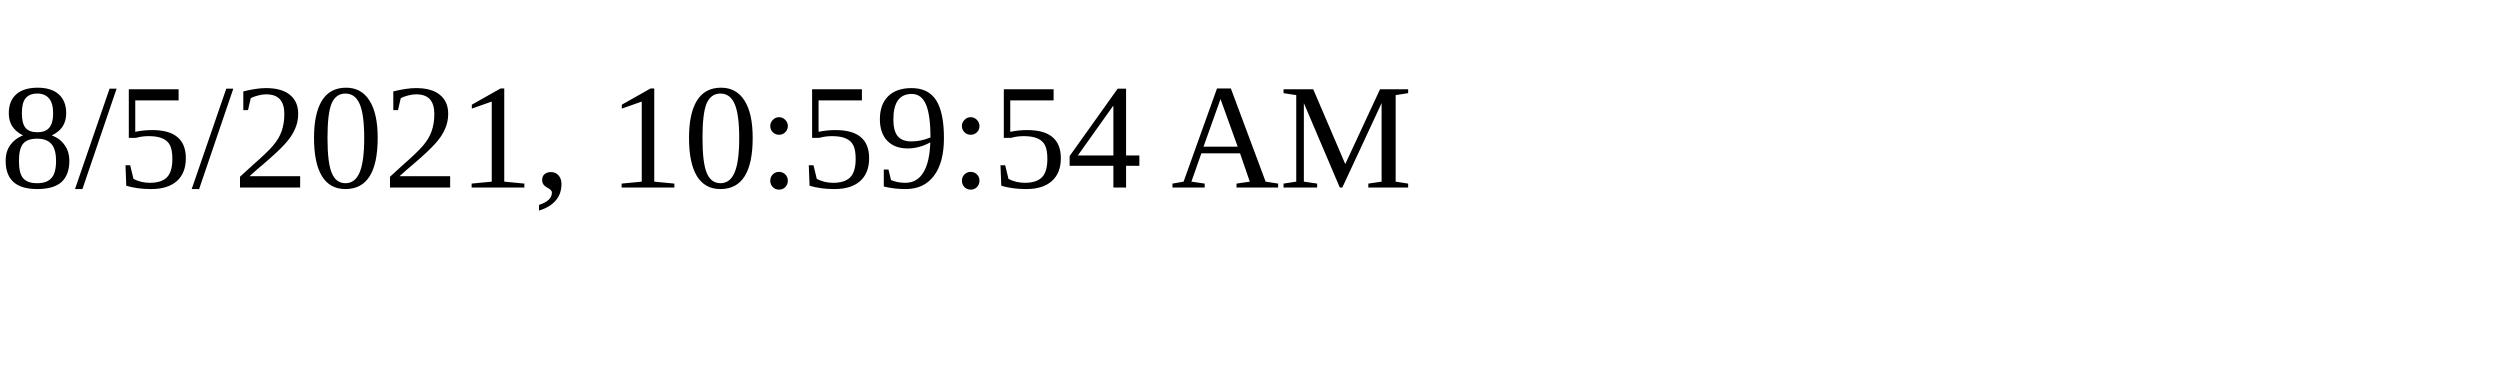
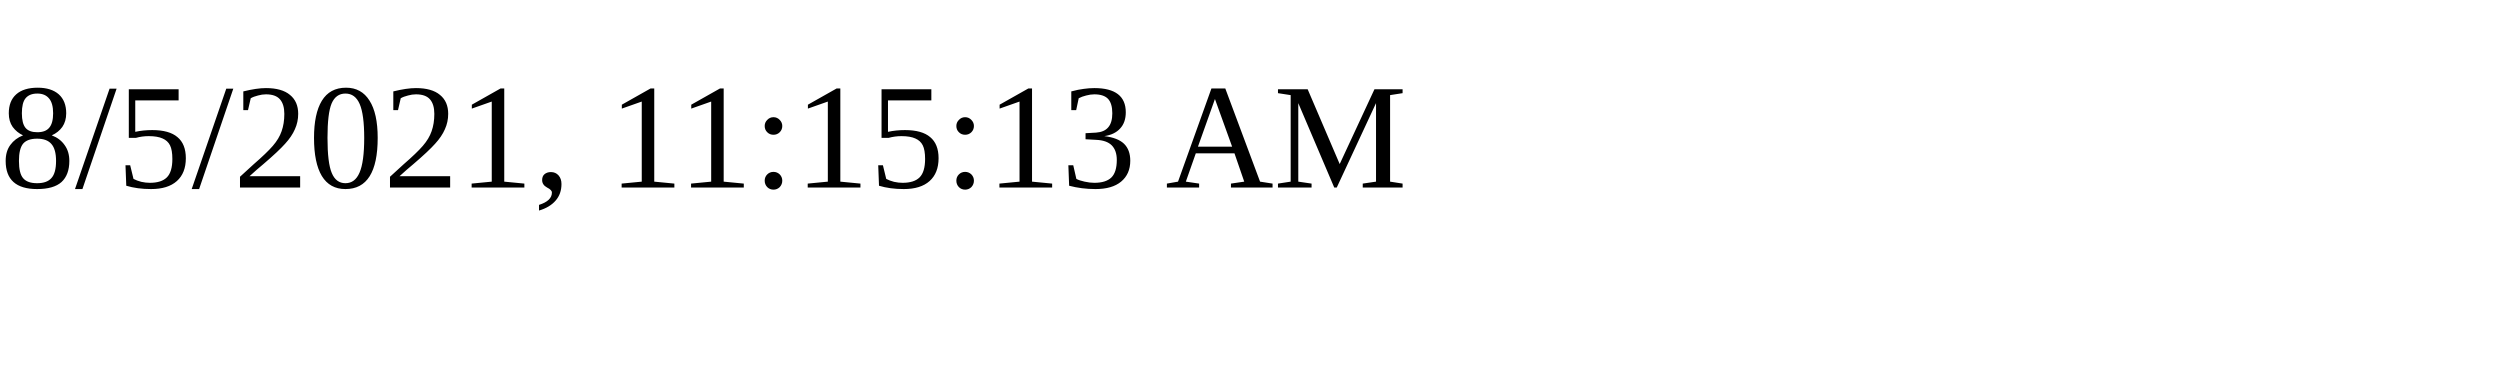
<svg xmlns="http://www.w3.org/2000/svg" height="30" width="200">
-   <text x="0" y="15">8/5/2021, 10:59:54 AM</text>
+   <text x="0" y="15">8/5/2021, 11:15:13 AM</text>
</svg>
